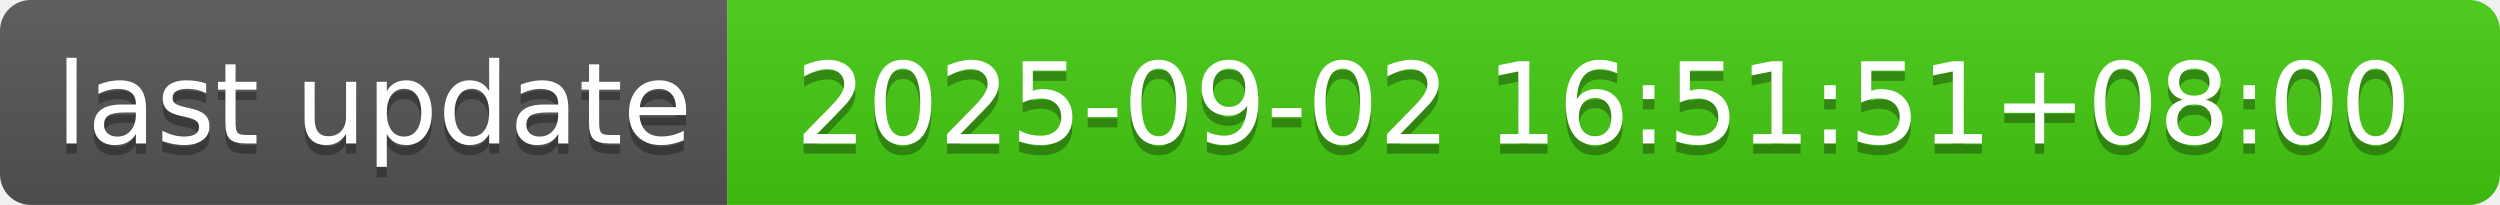
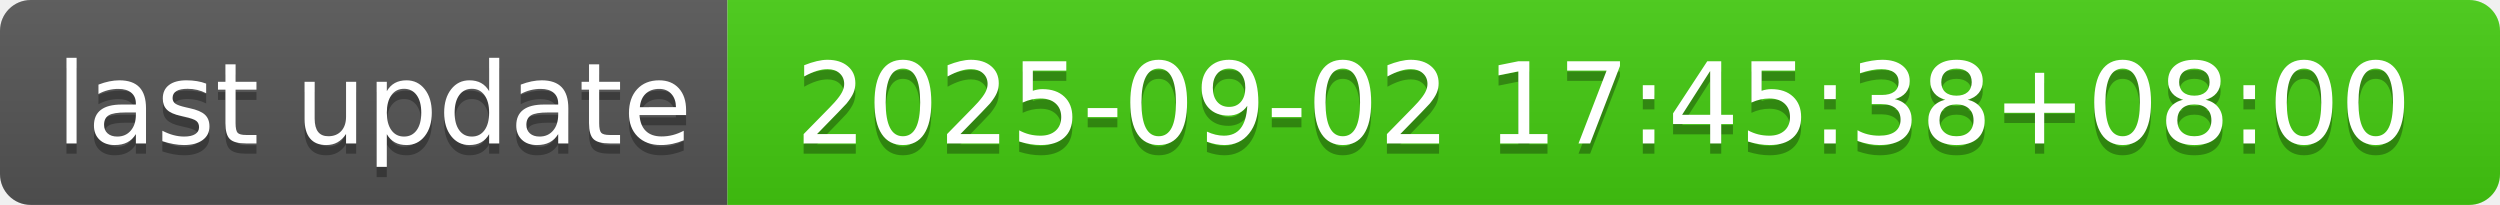
- <svg xmlns="http://www.w3.org/2000/svg" width="244" height="20" role="img" aria-label="last update: 2025-09-02 16:51:51+08:00">
+ <svg xmlns="http://www.w3.org/2000/svg" width="244" height="20" role="img" aria-label="last update: 2025-09-02 17:45:38+08:00">
  <linearGradient id="s" x2="0" y2="100%">
    <stop offset="0" stop-color="#bbb" stop-opacity=".1" />
    <stop offset="1" stop-opacity=".1" />
  </linearGradient>
  <clipPath id="r">
    <rect width="244" height="20" rx="3" fill="#fff" />
  </clipPath>
  <g clip-path="url(#r)">
    <rect width="71" height="20" fill="#555" />
    <rect x="71" width="173" height="20" fill="#4c1" />
    <rect width="244" height="20" fill="url(#s)" />
  </g>
  <g fill="#fff" text-anchor="middle" font-family="Verdana,Geneva,DejaVu Sans,sans-serif" text-rendering="geometricPrecision" font-size="110">
    <text aria-hidden="true" x="365" y="150" fill="#010101" fill-opacity=".3" transform="scale(.1)" textLength="610">last update</text>
    <text x="365" y="140" transform="scale(.1)" fill="#fff" textLength="610">last update</text>
-     <text aria-hidden="true" x="1565" y="150" fill="#010101" fill-opacity=".3" transform="scale(.1)" textLength="1630">2025-09-02 16:51:51+08:00</text>
-     <text x="1565" y="140" transform="scale(.1)" fill="#fff" textLength="1630">2025-09-02 16:51:51+08:00</text>
+     <text aria-hidden="true" x="1565" y="150" fill="#010101" fill-opacity=".3" transform="scale(.1)" textLength="1630">2025-09-02 17:45:38+08:00</text>
+     <text x="1565" y="140" transform="scale(.1)" fill="#fff" textLength="1630">2025-09-02 17:45:38+08:00</text>
  </g>
</svg>
